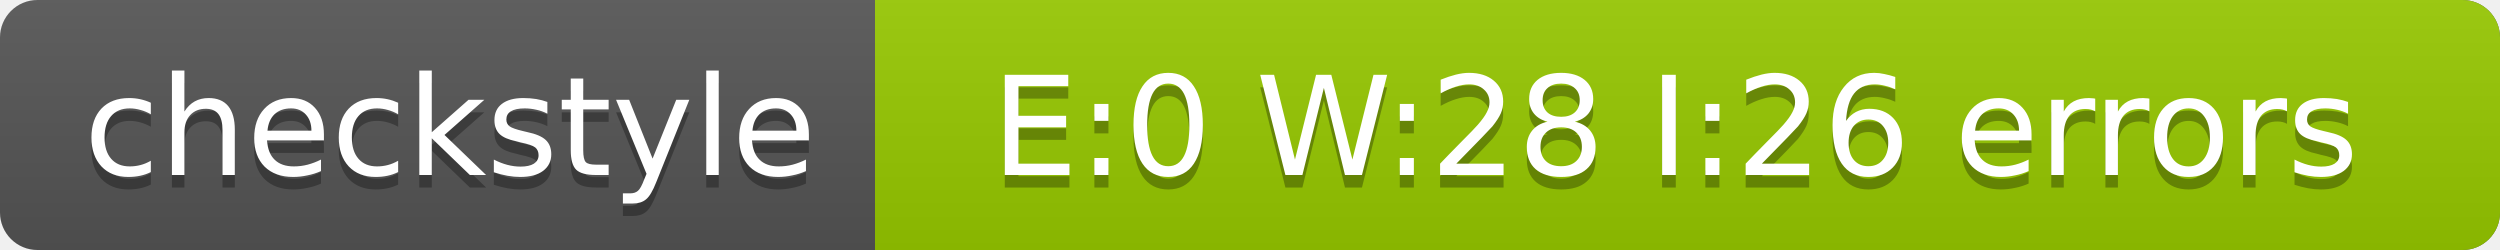
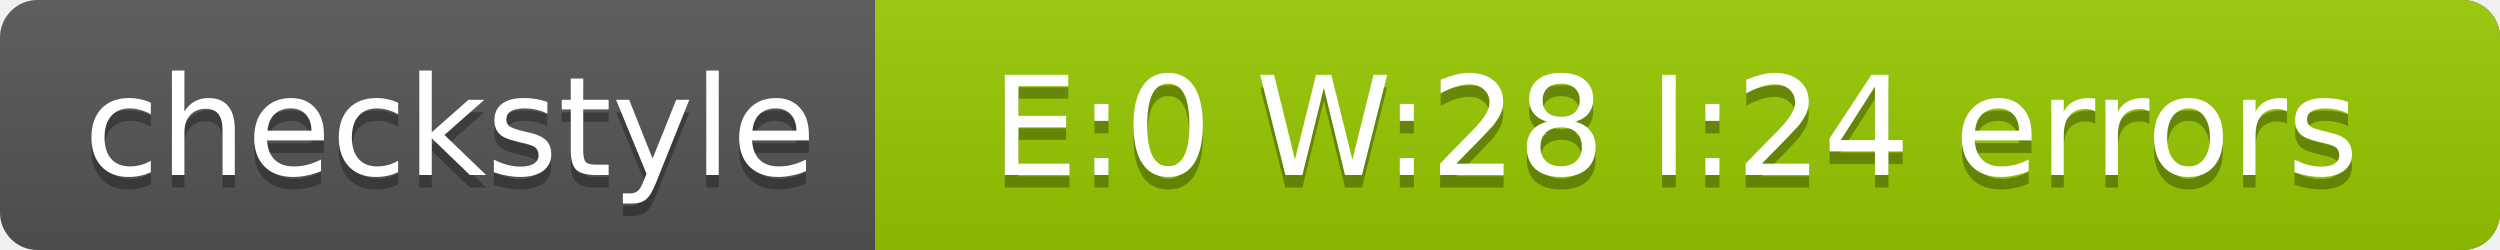
<svg xmlns="http://www.w3.org/2000/svg" width="200" height="20">
  <linearGradient id="a" x2="0" y2="100%">
    <stop offset="0" stop-color="#bbb" stop-opacity=".1" />
    <stop offset="1" stop-opacity=".1" />
  </linearGradient>
  <rect rx="3" width="200" height="20" fill="#555" />
  <rect rx="3" x="70" width="130" height="20" fill="#97CA00" />
  <path fill="#97CA00" d="M70 0h4v20h-4z" />
  <rect rx="3" width="200" height="20" fill="url(#a)" />
  <g fill="#fff" text-anchor="middle" font-family="DejaVu Sans,Verdana,Geneva,sans-serif" font-size="11">
    <text x="36" y="15" fill="#010101" fill-opacity=".3">checkstyle</text>
    <text x="36" y="14">checkstyle</text>
-     <text x="134" y="15" fill="#010101" fill-opacity=".3">E:0 W:28 I:26 errors</text>
-     <text x="134" y="14">E:0 W:28 I:26 errors</text>
+     <text x="134" y="15" fill="#010101" fill-opacity=".3">E:0 W:28 I:24 errors</text>
+     <text x="134" y="14">E:0 W:28 I:24 errors</text>
  </g>
</svg>
